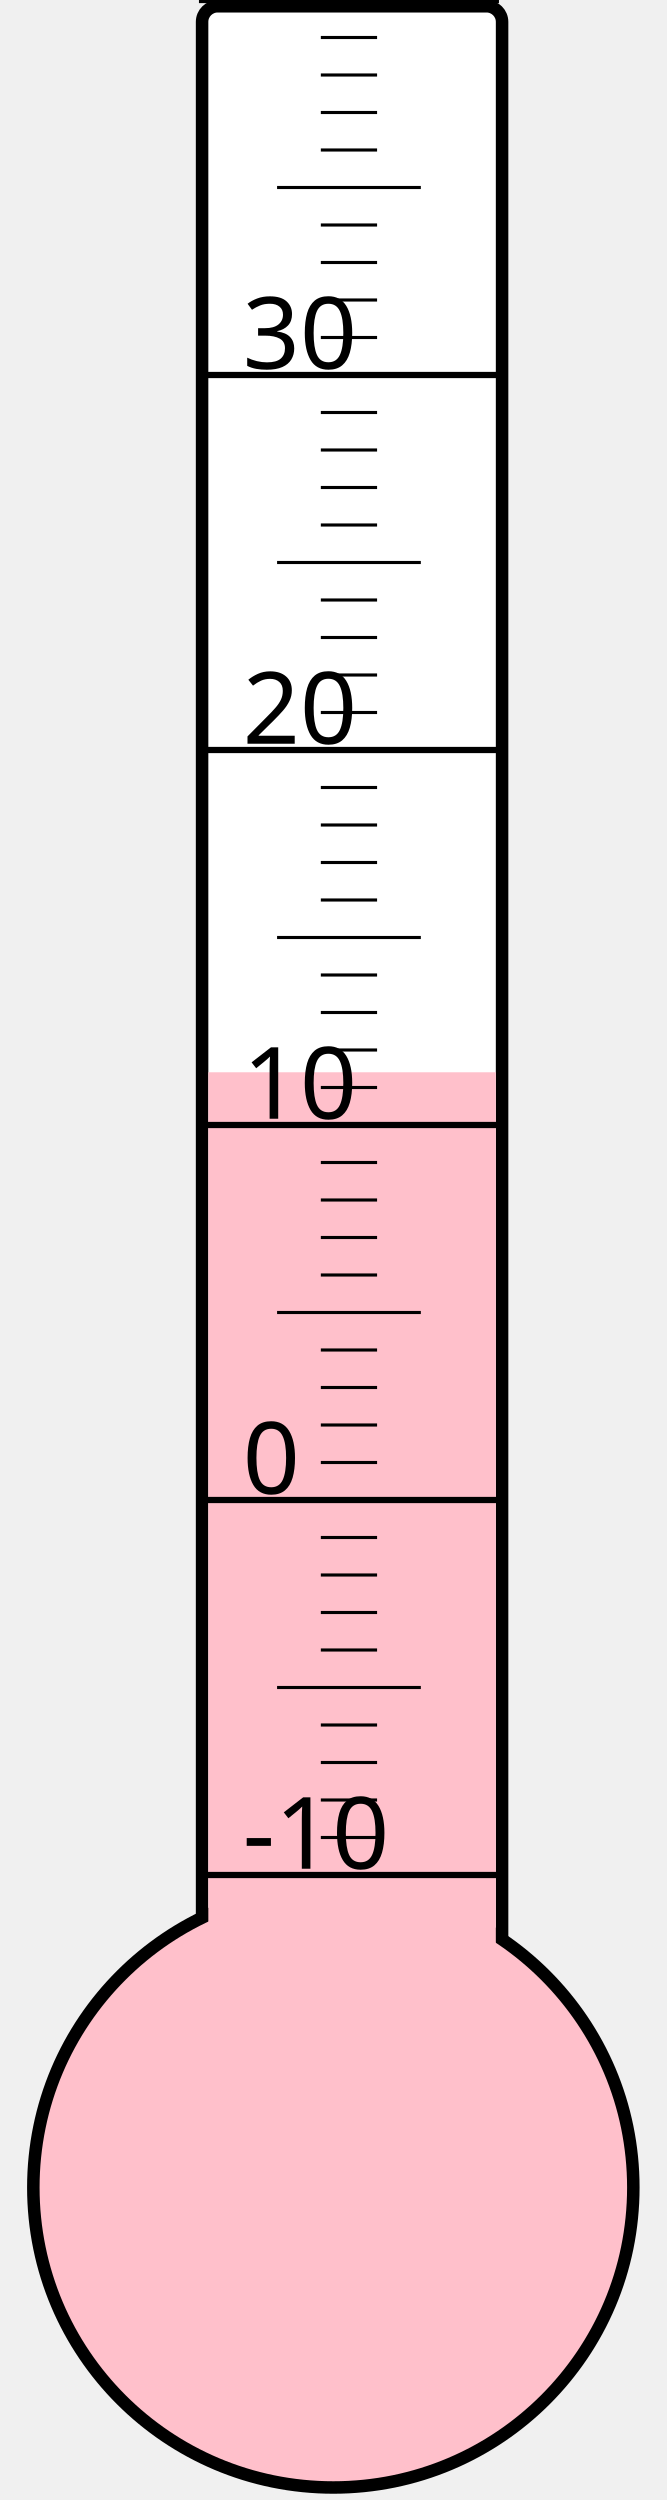
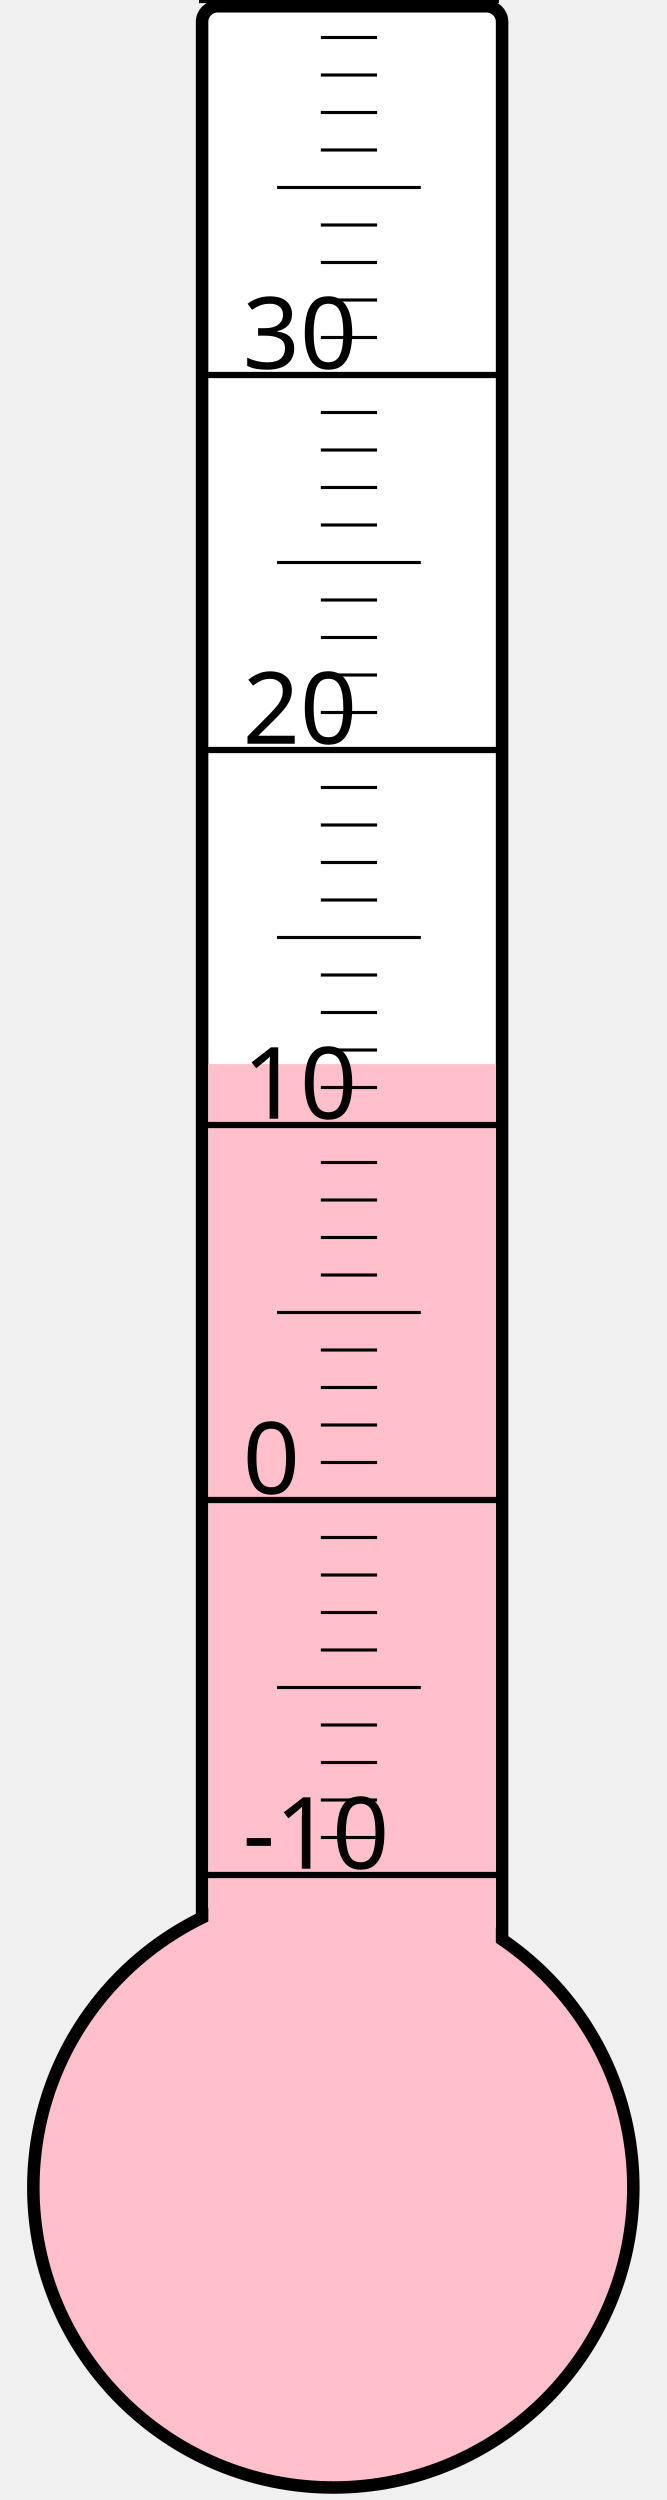
<svg xmlns="http://www.w3.org/2000/svg" width="40px" height="150px" viewBox="0 0 200 800">
  <rect width="200" height="800" x="0" y="0" style="fill: #ffffeb; fill-opacity: 0;" />
  <rect width="96" height="680" x="58" y="2" rx="5" ry="5" style="fill: white; fill-opacity: 1; stroke: black; stroke-width: 4;" />
  <circle cx="100" cy="700" r="96" style="fill: pink; stroke: black; stroke-width: 4;" />
-   <rect width="92" height="356.875" x="60" y="343.125" style="fill: pink; fill-opacity: 1; stroke-width: 0;" />
+   <rect width="92" height="359.5" x="60" y="340.5" style="fill: pink; fill-opacity: 1; stroke-width: 0;" />
  <text x="71" y="598" style="font-family: sans-serif; font-size: 24pt;">-10</text>
  <text x="71" y="478" style="font-family: sans-serif; font-size: 24pt;">0</text>
  <text x="71" y="358" style="font-family: sans-serif; font-size: 24pt;">10</text>
  <text x="71" y="238" style="font-family: sans-serif; font-size: 24pt;">20</text>
  <text x="71" y="118" style="font-family: sans-serif; font-size: 24pt;">30</text>
  <g style="stroke: black;">
    <line x1="57" y1="600" x2="153" y2="600" style="stroke-width: 2;" />
    <line x1="96" y1="588" x2="114" y2="588" style="stroke-width: 1;" />
    <line x1="96" y1="576" x2="114" y2="576" style="stroke-width: 1;" />
    <line x1="96" y1="564" x2="114" y2="564" style="stroke-width: 1;" />
    <line x1="96" y1="552" x2="114" y2="552" style="stroke-width: 1;" />
    <line x1="82" y1="540" x2="128" y2="540" style="stroke-width: 1;" />
    <line x1="96" y1="528" x2="114" y2="528" style="stroke-width: 1;" />
    <line x1="96" y1="516" x2="114" y2="516" style="stroke-width: 1;" />
    <line x1="96" y1="504" x2="114" y2="504" style="stroke-width: 1;" />
    <line x1="96" y1="492" x2="114" y2="492" style="stroke-width: 1;" />
    <line x1="57" y1="480" x2="153" y2="480" style="stroke-width: 2;" />
    <line x1="96" y1="468" x2="114" y2="468" style="stroke-width: 1;" />
    <line x1="96" y1="456" x2="114" y2="456" style="stroke-width: 1;" />
    <line x1="96" y1="444" x2="114" y2="444" style="stroke-width: 1;" />
    <line x1="96" y1="432" x2="114" y2="432" style="stroke-width: 1;" />
    <line x1="82" y1="420" x2="128" y2="420" style="stroke-width: 1;" />
    <line x1="96" y1="408" x2="114" y2="408" style="stroke-width: 1;" />
    <line x1="96" y1="396" x2="114" y2="396" style="stroke-width: 1;" />
    <line x1="96" y1="384" x2="114" y2="384" style="stroke-width: 1;" />
    <line x1="96" y1="372" x2="114" y2="372" style="stroke-width: 1;" />
    <line x1="57" y1="360" x2="153" y2="360" style="stroke-width: 2;" />
    <line x1="96" y1="348" x2="114" y2="348" style="stroke-width: 1;" />
    <line x1="96" y1="336" x2="114" y2="336" style="stroke-width: 1;" />
    <line x1="96" y1="324" x2="114" y2="324" style="stroke-width: 1;" />
    <line x1="96" y1="312" x2="114" y2="312" style="stroke-width: 1;" />
    <line x1="82" y1="300" x2="128" y2="300" style="stroke-width: 1;" />
    <line x1="96" y1="288" x2="114" y2="288" style="stroke-width: 1;" />
    <line x1="96" y1="276" x2="114" y2="276" style="stroke-width: 1;" />
    <line x1="96" y1="264" x2="114" y2="264" style="stroke-width: 1;" />
    <line x1="96" y1="252" x2="114" y2="252" style="stroke-width: 1;" />
    <line x1="57" y1="240" x2="153" y2="240" style="stroke-width: 2;" />
    <line x1="96" y1="228" x2="114" y2="228" style="stroke-width: 1;" />
    <line x1="96" y1="216" x2="114" y2="216" style="stroke-width: 1;" />
    <line x1="96" y1="204" x2="114" y2="204" style="stroke-width: 1;" />
    <line x1="96" y1="192" x2="114" y2="192" style="stroke-width: 1;" />
    <line x1="82" y1="180" x2="128" y2="180" style="stroke-width: 1;" />
    <line x1="96" y1="168" x2="114" y2="168" style="stroke-width: 1;" />
    <line x1="96" y1="156" x2="114" y2="156" style="stroke-width: 1;" />
    <line x1="96" y1="144" x2="114" y2="144" style="stroke-width: 1;" />
    <line x1="96" y1="132" x2="114" y2="132" style="stroke-width: 1;" />
    <line x1="57" y1="120" x2="153" y2="120" style="stroke-width: 2;" />
    <line x1="96" y1="108" x2="114" y2="108" style="stroke-width: 1;" />
    <line x1="96" y1="96" x2="114" y2="96" style="stroke-width: 1;" />
    <line x1="96" y1="84" x2="114" y2="84" style="stroke-width: 1;" />
    <line x1="96" y1="72" x2="114" y2="72" style="stroke-width: 1;" />
    <line x1="82" y1="60" x2="128" y2="60" style="stroke-width: 1;" />
    <line x1="96" y1="48" x2="114" y2="48" style="stroke-width: 1;" />
    <line x1="96" y1="36" x2="114" y2="36" style="stroke-width: 1;" />
    <line x1="96" y1="24" x2="114" y2="24" style="stroke-width: 1;" />
    <line x1="96" y1="12" x2="114" y2="12" style="stroke-width: 1;" />
    <line x1="57" y1="0" x2="153" y2="0" style="stroke-width: 2;" />
  </g>
</svg>
